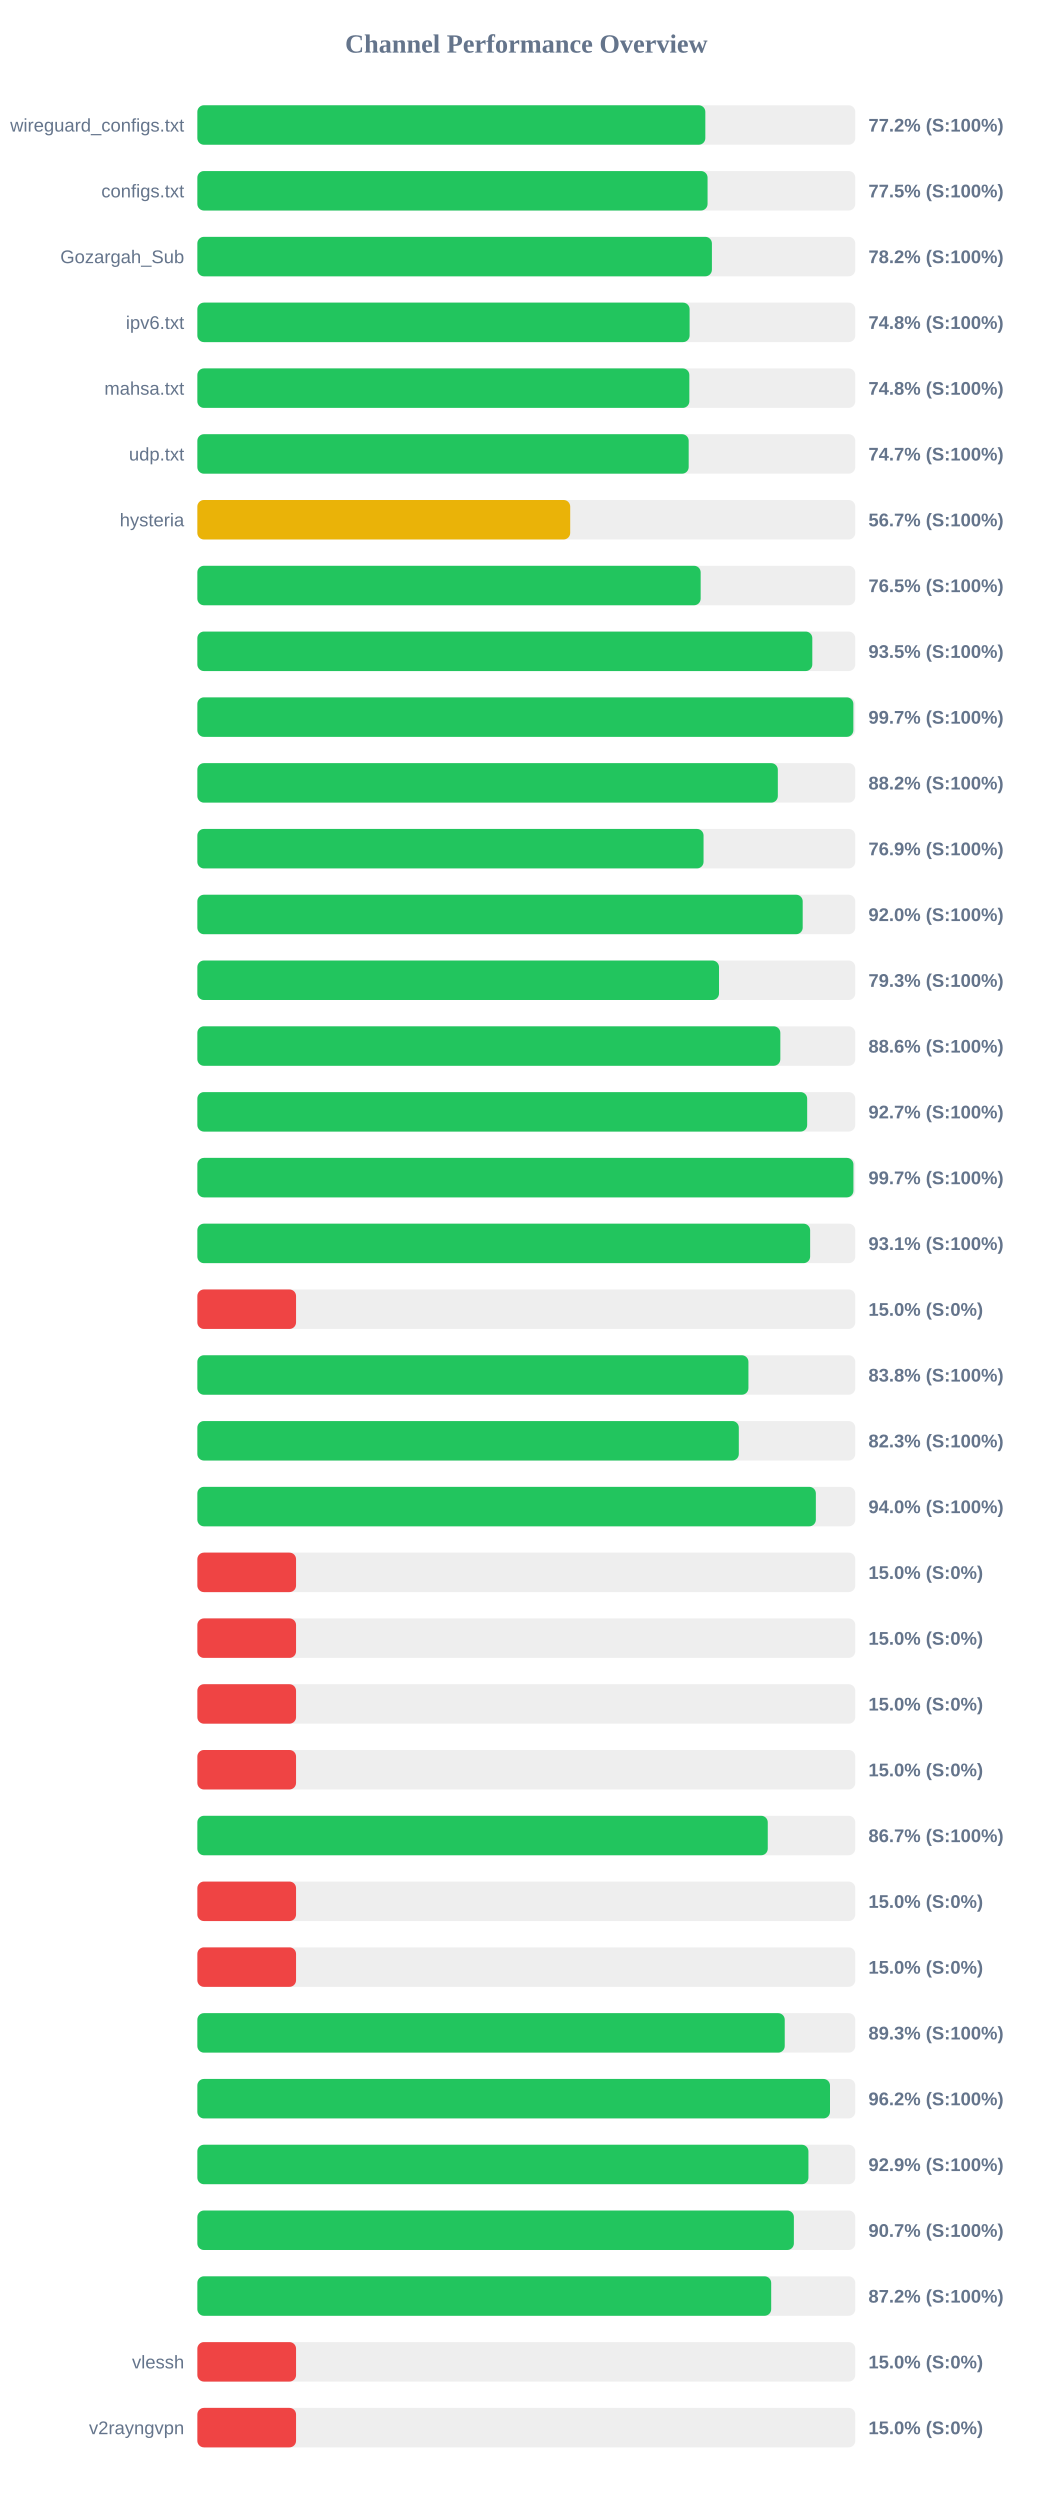
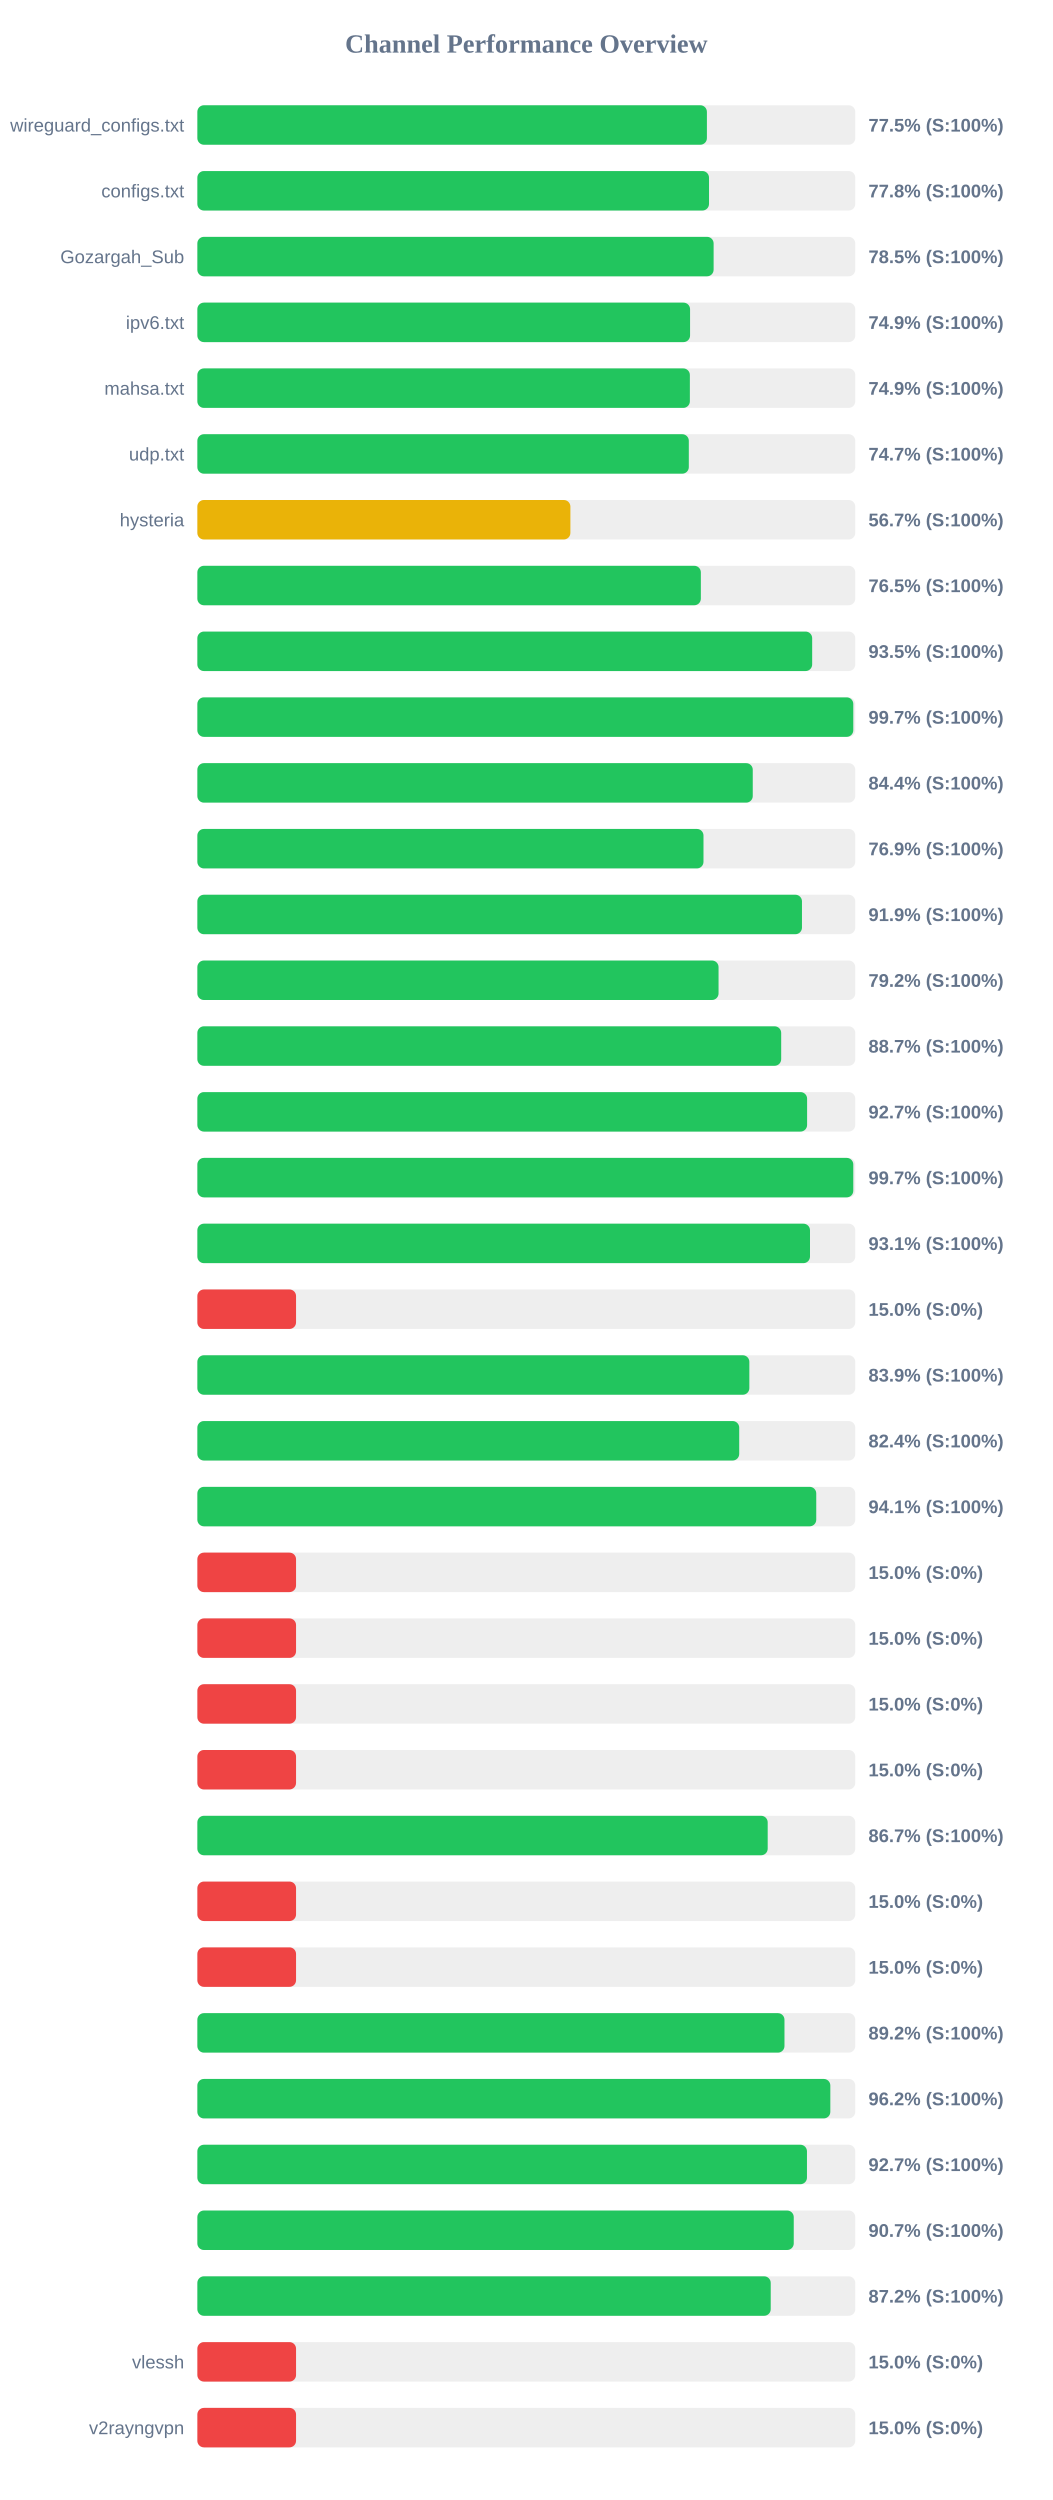
<svg xmlns="http://www.w3.org/2000/svg" width="800" height="1900" version="1.1">
  <style>
        .row { font: 14px Arial; fill: #64748b; }
        .score { font: bold 14px Arial; fill: #64748b; }
    </style>
  <text x="400" y="40" text-anchor="middle" font-size="20px" font-weight="bold" fill="#64748b">Channel Performance Overview</text>
  <rect x="150" y="80" width="500" height="30" fill="#eee" rx="5" />
-   <rect x="150" y="80" width="386.05" height="30" fill="#22c55e" rx="5" />
+   <rect x="150" y="80" width="387.25" height="30" fill="#22c55e" rx="5" />
  <text x="140" y="100" text-anchor="end" class="row">wireguard_configs.txt</text>
-   <text x="660" y="100" text-anchor="start" class="score">77.2% (S:100%)</text>
+   <text x="660" y="100" text-anchor="start" class="score">77.5% (S:100%)</text>
  <rect x="150" y="130" width="500" height="30" fill="#eee" rx="5" />
-   <rect x="150" y="130" width="387.75" height="30" fill="#22c55e" rx="5" />
+   <rect x="150" y="130" width="388.85" height="30" fill="#22c55e" rx="5" />
  <text x="140" y="150" text-anchor="end" class="row">configs.txt</text>
-   <text x="660" y="150" text-anchor="start" class="score">77.5% (S:100%)</text>
+   <text x="660" y="150" text-anchor="start" class="score">77.8% (S:100%)</text>
  <rect x="150" y="180" width="500" height="30" fill="#eee" rx="5" />
-   <rect x="150" y="180" width="391.05" height="30" fill="#22c55e" rx="5" />
+   <rect x="150" y="180" width="392.35" height="30" fill="#22c55e" rx="5" />
  <text x="140" y="200" text-anchor="end" class="row">Gozargah_Sub</text>
-   <text x="660" y="200" text-anchor="start" class="score">78.2% (S:100%)</text>
+   <text x="660" y="200" text-anchor="start" class="score">78.5% (S:100%)</text>
  <rect x="150" y="230" width="500" height="30" fill="#eee" rx="5" />
-   <rect x="150" y="230" width="374.1" height="30" fill="#22c55e" rx="5" />
+   <rect x="150" y="230" width="374.45" height="30" fill="#22c55e" rx="5" />
  <text x="140" y="250" text-anchor="end" class="row">ipv6.txt</text>
-   <text x="660" y="250" text-anchor="start" class="score">74.8% (S:100%)</text>
+   <text x="660" y="250" text-anchor="start" class="score">74.9% (S:100%)</text>
  <rect x="150" y="280" width="500" height="30" fill="#eee" rx="5" />
-   <rect x="150" y="280" width="373.9" height="30" fill="#22c55e" rx="5" />
+   <rect x="150" y="280" width="374.3" height="30" fill="#22c55e" rx="5" />
  <text x="140" y="300" text-anchor="end" class="row">mahsa.txt</text>
-   <text x="660" y="300" text-anchor="start" class="score">74.8% (S:100%)</text>
+   <text x="660" y="300" text-anchor="start" class="score">74.9% (S:100%)</text>
  <rect x="150" y="330" width="500" height="30" fill="#eee" rx="5" />
-   <rect x="150" y="330" width="373.4" height="30" fill="#22c55e" rx="5" />
+   <rect x="150" y="330" width="373.5" height="30" fill="#22c55e" rx="5" />
  <text x="140" y="350" text-anchor="end" class="row">udp.txt</text>
  <text x="660" y="350" text-anchor="start" class="score">74.7% (S:100%)</text>
  <rect x="150" y="380" width="500" height="30" fill="#eee" rx="5" />
-   <rect x="150" y="380" width="283.35" height="30" fill="#eab308" rx="5" />
+   <rect x="150" y="380" width="283.5" height="30" fill="#eab308" rx="5" />
  <text x="140" y="400" text-anchor="end" class="row">hysteria</text>
  <text x="660" y="400" text-anchor="start" class="score">56.7% (S:100%)</text>
  <rect x="150" y="430" width="500" height="30" fill="#eee" rx="5" />
-   <rect x="150" y="430" width="382.5" height="30" fill="#22c55e" rx="5" />
+   <rect x="150" y="430" width="382.65" height="30" fill="#22c55e" rx="5" />
  <text x="140" y="450" text-anchor="end" class="row" />
  <text x="660" y="450" text-anchor="start" class="score">76.5% (S:100%)</text>
  <rect x="150" y="480" width="500" height="30" fill="#eee" rx="5" />
-   <rect x="150" y="480" width="467.35" height="30" fill="#22c55e" rx="5" />
+   <rect x="150" y="480" width="467.25" height="30" fill="#22c55e" rx="5" />
  <text x="140" y="500" text-anchor="end" class="row" />
  <text x="660" y="500" text-anchor="start" class="score">93.5% (S:100%)</text>
  <rect x="150" y="530" width="500" height="30" fill="#eee" rx="5" />
-   <rect x="150" y="530" width="498.55" height="30" fill="#22c55e" rx="5" />
+   <rect x="150" y="530" width="498.5" height="30" fill="#22c55e" rx="5" />
  <text x="140" y="550" text-anchor="end" class="row" />
  <text x="660" y="550" text-anchor="start" class="score">99.7% (S:100%)</text>
  <rect x="150" y="580" width="500" height="30" fill="#eee" rx="5" />
-   <rect x="150" y="580" width="441.15" height="30" fill="#22c55e" rx="5" />
+   <rect x="150" y="580" width="422.1" height="30" fill="#22c55e" rx="5" />
  <text x="140" y="600" text-anchor="end" class="row" />
-   <text x="660" y="600" text-anchor="start" class="score">88.2% (S:100%)</text>
+   <text x="660" y="600" text-anchor="start" class="score">84.4% (S:100%)</text>
  <rect x="150" y="630" width="500" height="30" fill="#eee" rx="5" />
-   <rect x="150" y="630" width="384.7" height="30" fill="#22c55e" rx="5" />
+   <rect x="150" y="630" width="384.65" height="30" fill="#22c55e" rx="5" />
  <text x="140" y="650" text-anchor="end" class="row" />
  <text x="660" y="650" text-anchor="start" class="score">76.9% (S:100%)</text>
  <rect x="150" y="680" width="500" height="30" fill="#eee" rx="5" />
-   <rect x="150" y="680" width="460.05" height="30" fill="#22c55e" rx="5" />
+   <rect x="150" y="680" width="459.5" height="30" fill="#22c55e" rx="5" />
  <text x="140" y="700" text-anchor="end" class="row" />
-   <text x="660" y="700" text-anchor="start" class="score">92.0% (S:100%)</text>
+   <text x="660" y="700" text-anchor="start" class="score">91.9% (S:100%)</text>
  <rect x="150" y="730" width="500" height="30" fill="#eee" rx="5" />
-   <rect x="150" y="730" width="396.45" height="30" fill="#22c55e" rx="5" />
+   <rect x="150" y="730" width="396.1" height="30" fill="#22c55e" rx="5" />
  <text x="140" y="750" text-anchor="end" class="row" />
-   <text x="660" y="750" text-anchor="start" class="score">79.3% (S:100%)</text>
+   <text x="660" y="750" text-anchor="start" class="score">79.2% (S:100%)</text>
  <rect x="150" y="780" width="500" height="30" fill="#eee" rx="5" />
-   <rect x="150" y="780" width="443.05" height="30" fill="#22c55e" rx="5" />
+   <rect x="150" y="780" width="443.7" height="30" fill="#22c55e" rx="5" />
  <text x="140" y="800" text-anchor="end" class="row" />
-   <text x="660" y="800" text-anchor="start" class="score">88.6% (S:100%)</text>
+   <text x="660" y="800" text-anchor="start" class="score">88.7% (S:100%)</text>
  <rect x="150" y="830" width="500" height="30" fill="#eee" rx="5" />
-   <rect x="150" y="830" width="463.45" height="30" fill="#22c55e" rx="5" />
+   <rect x="150" y="830" width="463.4" height="30" fill="#22c55e" rx="5" />
  <text x="140" y="850" text-anchor="end" class="row" />
  <text x="660" y="850" text-anchor="start" class="score">92.7% (S:100%)</text>
  <rect x="150" y="880" width="500" height="30" fill="#eee" rx="5" />
-   <rect x="150" y="880" width="498.6" height="30" fill="#22c55e" rx="5" />
+   <rect x="150" y="880" width="498.5" height="30" fill="#22c55e" rx="5" />
  <text x="140" y="900" text-anchor="end" class="row" />
  <text x="660" y="900" text-anchor="start" class="score">99.7% (S:100%)</text>
  <rect x="150" y="930" width="500" height="30" fill="#eee" rx="5" />
-   <rect x="150" y="930" width="465.7" height="30" fill="#22c55e" rx="5" />
+   <rect x="150" y="930" width="465.6" height="30" fill="#22c55e" rx="5" />
  <text x="140" y="950" text-anchor="end" class="row" />
  <text x="660" y="950" text-anchor="start" class="score">93.1% (S:100%)</text>
  <rect x="150" y="980" width="500" height="30" fill="#eee" rx="5" />
  <rect x="150" y="980" width="75.0" height="30" fill="#ef4444" rx="5" />
  <text x="140" y="1000" text-anchor="end" class="row" />
  <text x="660" y="1000" text-anchor="start" class="score">15.0% (S:0%)</text>
  <rect x="150" y="1030" width="500" height="30" fill="#eee" rx="5" />
-   <rect x="150" y="1030" width="418.8" height="30" fill="#22c55e" rx="5" />
+   <rect x="150" y="1030" width="419.5" height="30" fill="#22c55e" rx="5" />
  <text x="140" y="1050" text-anchor="end" class="row" />
-   <text x="660" y="1050" text-anchor="start" class="score">83.8% (S:100%)</text>
+   <text x="660" y="1050" text-anchor="start" class="score">83.9% (S:100%)</text>
  <rect x="150" y="1080" width="500" height="30" fill="#eee" rx="5" />
-   <rect x="150" y="1080" width="411.5" height="30" fill="#22c55e" rx="5" />
+   <rect x="150" y="1080" width="411.8" height="30" fill="#22c55e" rx="5" />
  <text x="140" y="1100" text-anchor="end" class="row" />
-   <text x="660" y="1100" text-anchor="start" class="score">82.3% (S:100%)</text>
+   <text x="660" y="1100" text-anchor="start" class="score">82.4% (S:100%)</text>
  <rect x="150" y="1130" width="500" height="30" fill="#eee" rx="5" />
-   <rect x="150" y="1130" width="470.05" height="30" fill="#22c55e" rx="5" />
+   <rect x="150" y="1130" width="470.35" height="30" fill="#22c55e" rx="5" />
  <text x="140" y="1150" text-anchor="end" class="row" />
-   <text x="660" y="1150" text-anchor="start" class="score">94.0% (S:100%)</text>
+   <text x="660" y="1150" text-anchor="start" class="score">94.1% (S:100%)</text>
  <rect x="150" y="1180" width="500" height="30" fill="#eee" rx="5" />
  <rect x="150" y="1180" width="75.0" height="30" fill="#ef4444" rx="5" />
  <text x="140" y="1200" text-anchor="end" class="row" />
  <text x="660" y="1200" text-anchor="start" class="score">15.0% (S:0%)</text>
  <rect x="150" y="1230" width="500" height="30" fill="#eee" rx="5" />
  <rect x="150" y="1230" width="75.0" height="30" fill="#ef4444" rx="5" />
  <text x="140" y="1250" text-anchor="end" class="row" />
  <text x="660" y="1250" text-anchor="start" class="score">15.0% (S:0%)</text>
  <rect x="150" y="1280" width="500" height="30" fill="#eee" rx="5" />
  <rect x="150" y="1280" width="75.0" height="30" fill="#ef4444" rx="5" />
  <text x="140" y="1300" text-anchor="end" class="row" />
  <text x="660" y="1300" text-anchor="start" class="score">15.0% (S:0%)</text>
  <rect x="150" y="1330" width="500" height="30" fill="#eee" rx="5" />
  <rect x="150" y="1330" width="75.0" height="30" fill="#ef4444" rx="5" />
  <text x="140" y="1350" text-anchor="end" class="row" />
  <text x="660" y="1350" text-anchor="start" class="score">15.0% (S:0%)</text>
  <rect x="150" y="1380" width="500" height="30" fill="#eee" rx="5" />
-   <rect x="150" y="1380" width="433.5" height="30" fill="#22c55e" rx="5" />
+   <rect x="150" y="1380" width="433.45" height="30" fill="#22c55e" rx="5" />
  <text x="140" y="1400" text-anchor="end" class="row" />
  <text x="660" y="1400" text-anchor="start" class="score">86.7% (S:100%)</text>
  <rect x="150" y="1430" width="500" height="30" fill="#eee" rx="5" />
  <rect x="150" y="1430" width="75.0" height="30" fill="#ef4444" rx="5" />
  <text x="140" y="1450" text-anchor="end" class="row" />
  <text x="660" y="1450" text-anchor="start" class="score">15.0% (S:0%)</text>
  <rect x="150" y="1480" width="500" height="30" fill="#eee" rx="5" />
  <rect x="150" y="1480" width="75.0" height="30" fill="#ef4444" rx="5" />
  <text x="140" y="1500" text-anchor="end" class="row" />
  <text x="660" y="1500" text-anchor="start" class="score">15.0% (S:0%)</text>
  <rect x="150" y="1530" width="500" height="30" fill="#eee" rx="5" />
-   <rect x="150" y="1530" width="446.4" height="30" fill="#22c55e" rx="5" />
+   <rect x="150" y="1530" width="446.2" height="30" fill="#22c55e" rx="5" />
  <text x="140" y="1550" text-anchor="end" class="row" />
-   <text x="660" y="1550" text-anchor="start" class="score">89.3% (S:100%)</text>
+   <text x="660" y="1550" text-anchor="start" class="score">89.2% (S:100%)</text>
  <rect x="150" y="1580" width="500" height="30" fill="#eee" rx="5" />
-   <rect x="150" y="1580" width="480.8" height="30" fill="#22c55e" rx="5" />
+   <rect x="150" y="1580" width="481.05" height="30" fill="#22c55e" rx="5" />
  <text x="140" y="1600" text-anchor="end" class="row" />
  <text x="660" y="1600" text-anchor="start" class="score">96.2% (S:100%)</text>
  <rect x="150" y="1630" width="500" height="30" fill="#eee" rx="5" />
-   <rect x="150" y="1630" width="464.4" height="30" fill="#22c55e" rx="5" />
+   <rect x="150" y="1630" width="463.3" height="30" fill="#22c55e" rx="5" />
  <text x="140" y="1650" text-anchor="end" class="row" />
-   <text x="660" y="1650" text-anchor="start" class="score">92.9% (S:100%)</text>
+   <text x="660" y="1650" text-anchor="start" class="score">92.7% (S:100%)</text>
  <rect x="150" y="1680" width="500" height="30" fill="#eee" rx="5" />
-   <rect x="150" y="1680" width="453.35" height="30" fill="#22c55e" rx="5" />
+   <rect x="150" y="1680" width="453.25" height="30" fill="#22c55e" rx="5" />
  <text x="140" y="1700" text-anchor="end" class="row" />
  <text x="660" y="1700" text-anchor="start" class="score">90.7% (S:100%)</text>
  <rect x="150" y="1730" width="500" height="30" fill="#eee" rx="5" />
-   <rect x="150" y="1730" width="436.1" height="30" fill="#22c55e" rx="5" />
+   <rect x="150" y="1730" width="435.75" height="30" fill="#22c55e" rx="5" />
  <text x="140" y="1750" text-anchor="end" class="row" />
  <text x="660" y="1750" text-anchor="start" class="score">87.2% (S:100%)</text>
  <rect x="150" y="1780" width="500" height="30" fill="#eee" rx="5" />
  <rect x="150" y="1780" width="75.0" height="30" fill="#ef4444" rx="5" />
  <text x="140" y="1800" text-anchor="end" class="row">vlessh</text>
  <text x="660" y="1800" text-anchor="start" class="score">15.0% (S:0%)</text>
  <rect x="150" y="1830" width="500" height="30" fill="#eee" rx="5" />
  <rect x="150" y="1830" width="75.0" height="30" fill="#ef4444" rx="5" />
  <text x="140" y="1850" text-anchor="end" class="row">v2rayngvpn</text>
  <text x="660" y="1850" text-anchor="start" class="score">15.0% (S:0%)</text>
</svg>
